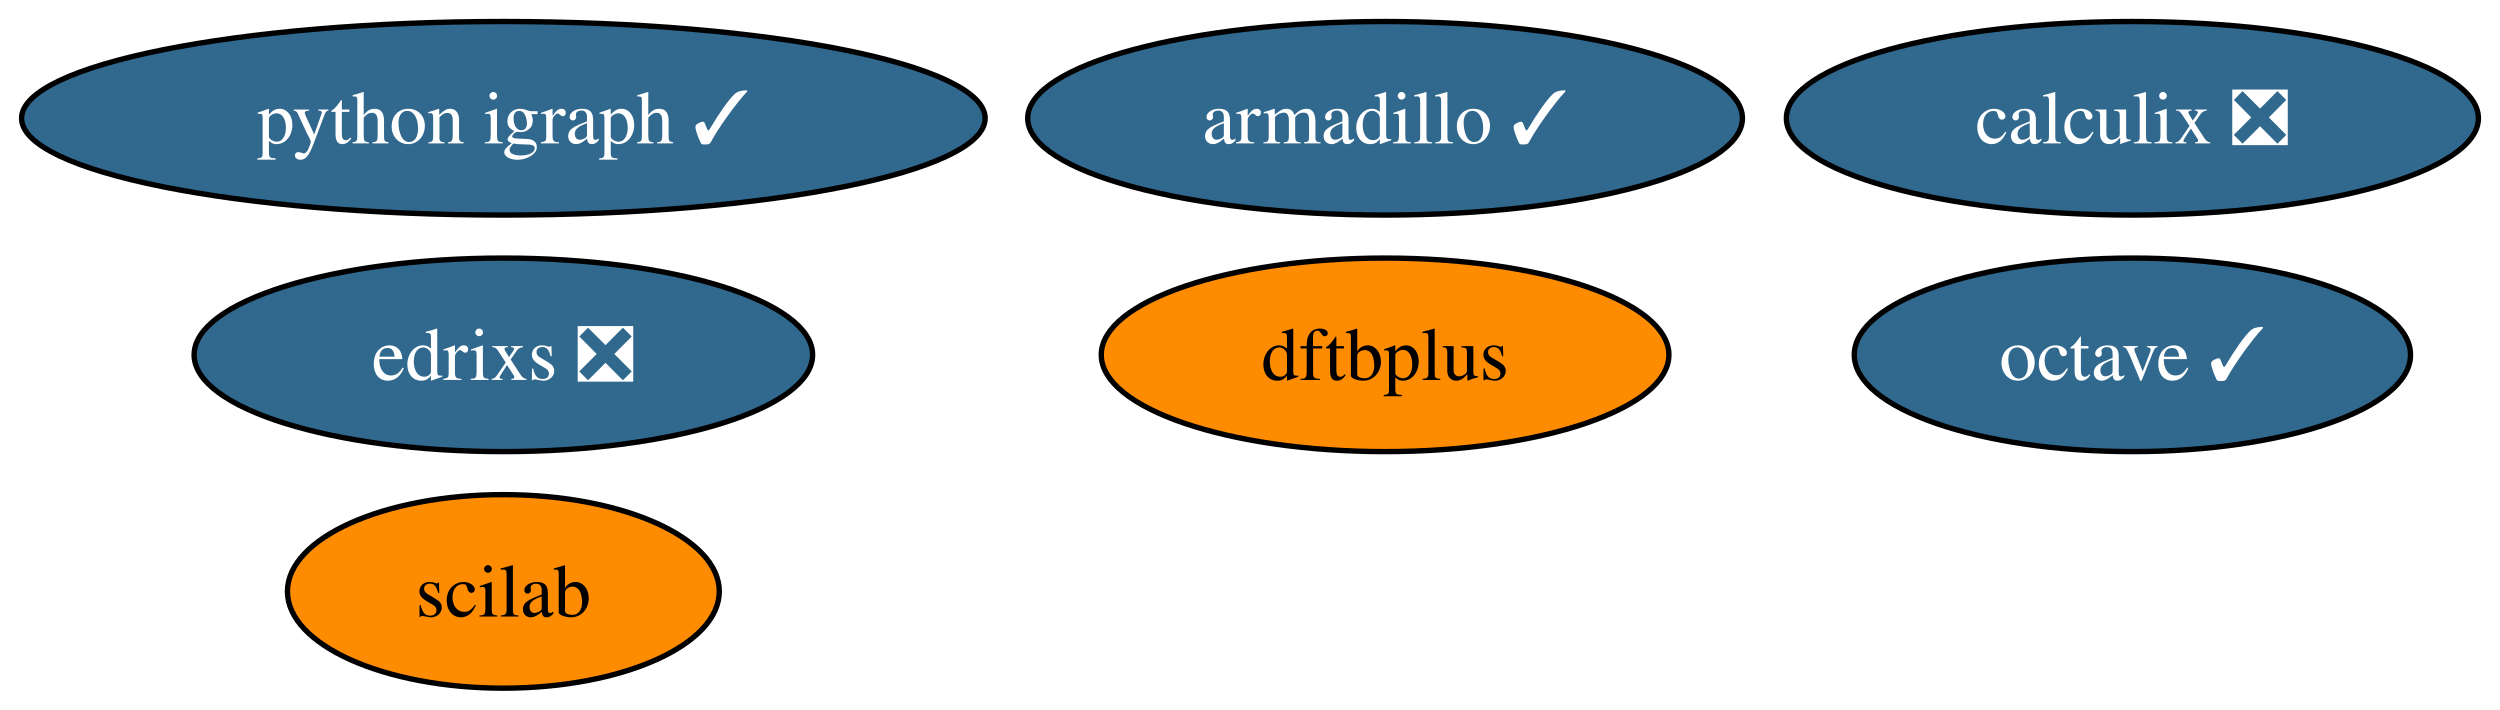
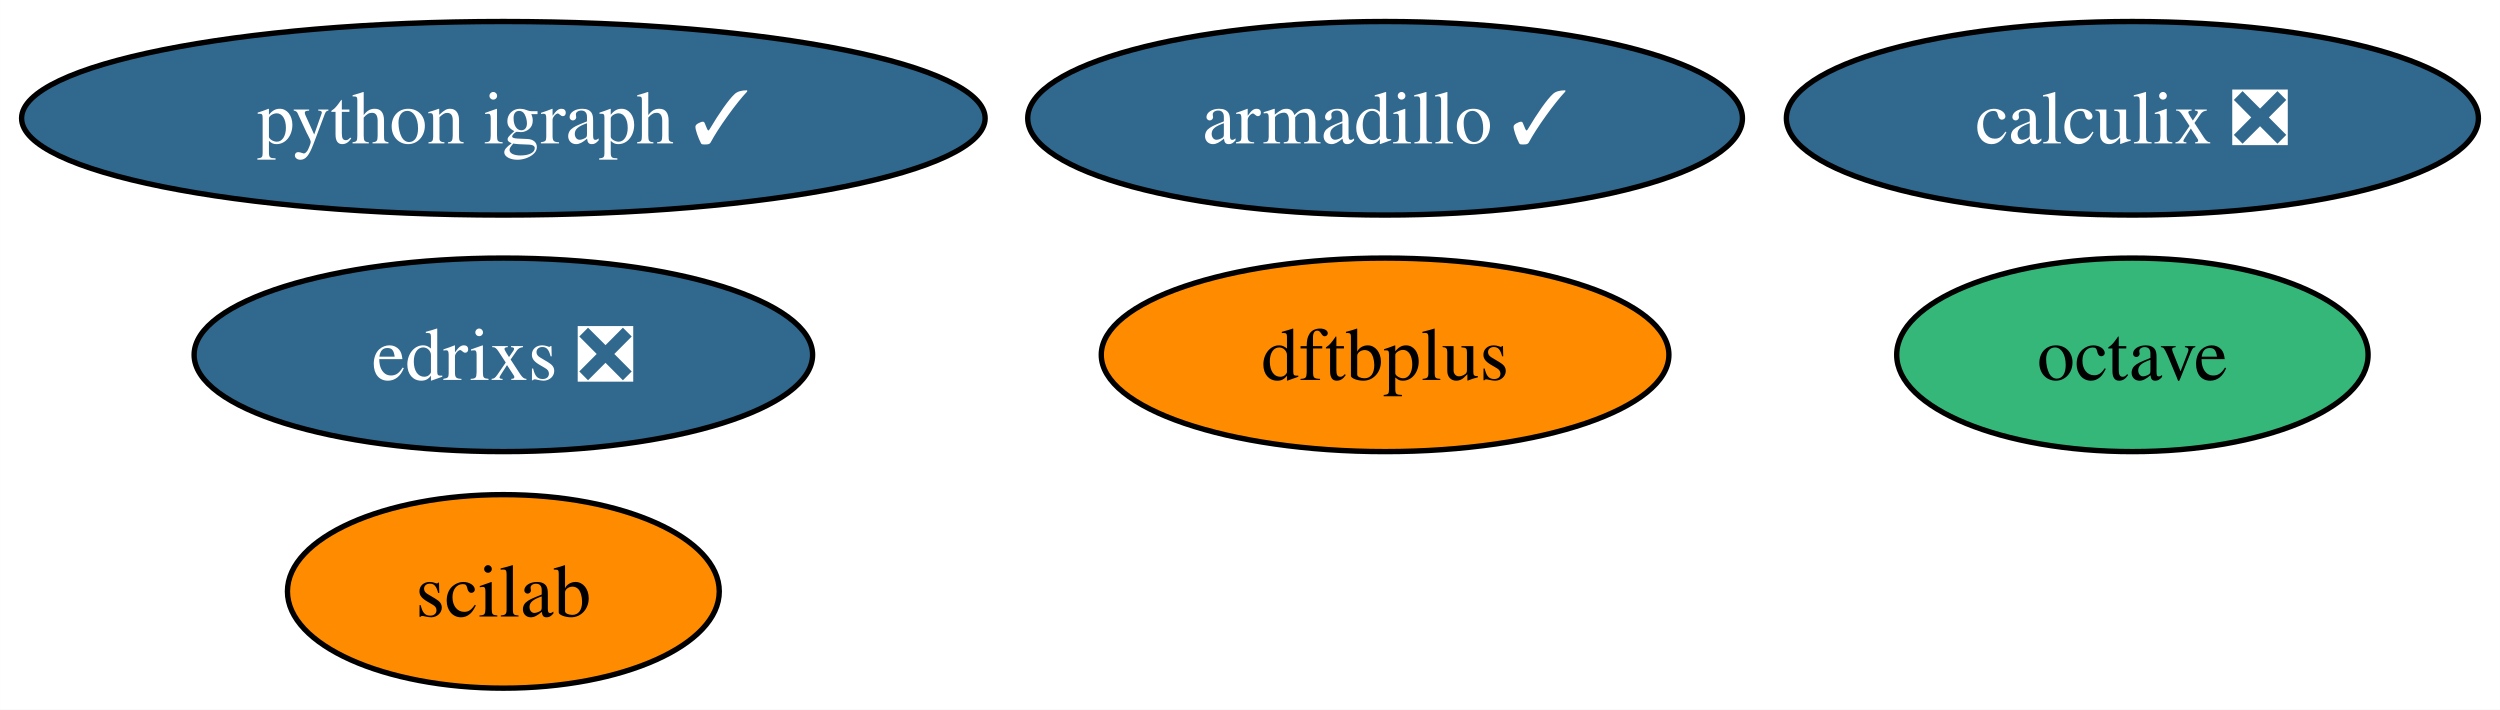
<svg xmlns="http://www.w3.org/2000/svg" xmlns:xlink="http://www.w3.org/1999/xlink" width="465pt" height="132pt" viewBox="0.00 0.00 464.97 132.00">
  <g id="graph0" class="graph" transform="scale(1 1) rotate(0) translate(4 128)">
    <polygon fill="white" stroke="none" points="-4,4 -4,-128 460.97,-128 460.97,4 -4,4" />
    <g id="node1" class="node">
      <g id="a_node1">
        <a xlink:href="https://github.com/conda-forge/armadillo-feedstock/pull/79" xlink:title="armadillo ✓">
          <ellipse fill="#31688e" stroke="black" cx="253.61" cy="-106" rx="66.47" ry="18" />
          <text text-anchor="middle" x="253.61" y="-101.33" font-family="Times,serif" font-size="14.00" fill="white">armadillo ✓</text>
        </a>
      </g>
    </g>
    <g id="node2" class="node">
      <g id="a_node2">
-         <a xlink:href="https://github.com/conda-forge/octave-feedstock/pull/124" xlink:title="octave ✓">
-           <ellipse fill="#31688e" stroke="black" cx="392.61" cy="-62" rx="51.73" ry="18" />
-           <text text-anchor="middle" x="392.61" y="-57.33" font-family="Times,serif" font-size="14.00" fill="white">octave ✓</text>
+         <a xlink:href="https://github.com/conda-forge/octave-feedstock" xlink:title="octave">
+           <ellipse fill="#35b779" stroke="black" cx="392.61" cy="-62" rx="43.84" ry="18" />
+           <text text-anchor="middle" x="392.61" y="-57.33" font-family="Times,serif" font-size="14.00">octave</text>
        </a>
      </g>
    </g>
    <g id="node3" class="node">
      <g id="a_node3">
        <a xlink:href="https://github.com/conda-forge/python-igraph-feedstock/pull/87" xlink:title="python igraph ✓">
          <ellipse fill="#31688e" stroke="black" cx="89.61" cy="-106" rx="89.61" ry="18" />
          <text text-anchor="middle" x="89.61" y="-101.33" font-family="Times,serif" font-size="14.00" fill="white">python igraph ✓</text>
        </a>
      </g>
    </g>
    <g id="node4" class="node">
      <g id="a_node4">
        <a xlink:href="https://github.com/conda-forge/calculix-feedstock/pull/24" xlink:title="calculix ❎">
          <ellipse fill="#31688e" stroke="black" cx="392.61" cy="-106" rx="64.36" ry="18" />
          <text text-anchor="middle" x="392.61" y="-101.33" font-family="Times,serif" font-size="14.00" fill="white">calculix ❎</text>
        </a>
      </g>
    </g>
    <g id="node5" class="node">
      <g id="a_node5">
        <a xlink:href="https://github.com/conda-forge/scilab-feedstock" xlink:title="scilab">
          <ellipse fill="#ff8c00" stroke="black" cx="89.61" cy="-18" rx="40.16" ry="18" />
          <text text-anchor="middle" x="89.61" y="-13.32" font-family="Times,serif" font-size="14.00">scilab</text>
        </a>
      </g>
    </g>
    <g id="node6" class="node">
      <g id="a_node6">
        <a xlink:href="https://github.com/conda-forge/dftbplus-feedstock" xlink:title="dftbplus">
          <ellipse fill="#ff8c00" stroke="black" cx="253.61" cy="-62" rx="52.79" ry="18" />
          <text text-anchor="middle" x="253.61" y="-57.33" font-family="Times,serif" font-size="14.00">dftbplus</text>
        </a>
      </g>
    </g>
    <g id="node7" class="node">
      <g id="a_node7">
        <a xlink:href="https://github.com/conda-forge/edrixs-feedstock/pull/13" xlink:title="edrixs ❎">
          <ellipse fill="#31688e" stroke="black" cx="89.61" cy="-62" rx="57.52" ry="18" />
          <text text-anchor="middle" x="89.61" y="-57.33" font-family="Times,serif" font-size="14.00" fill="white">edrixs ❎</text>
        </a>
      </g>
    </g>
  </g>
</svg>
